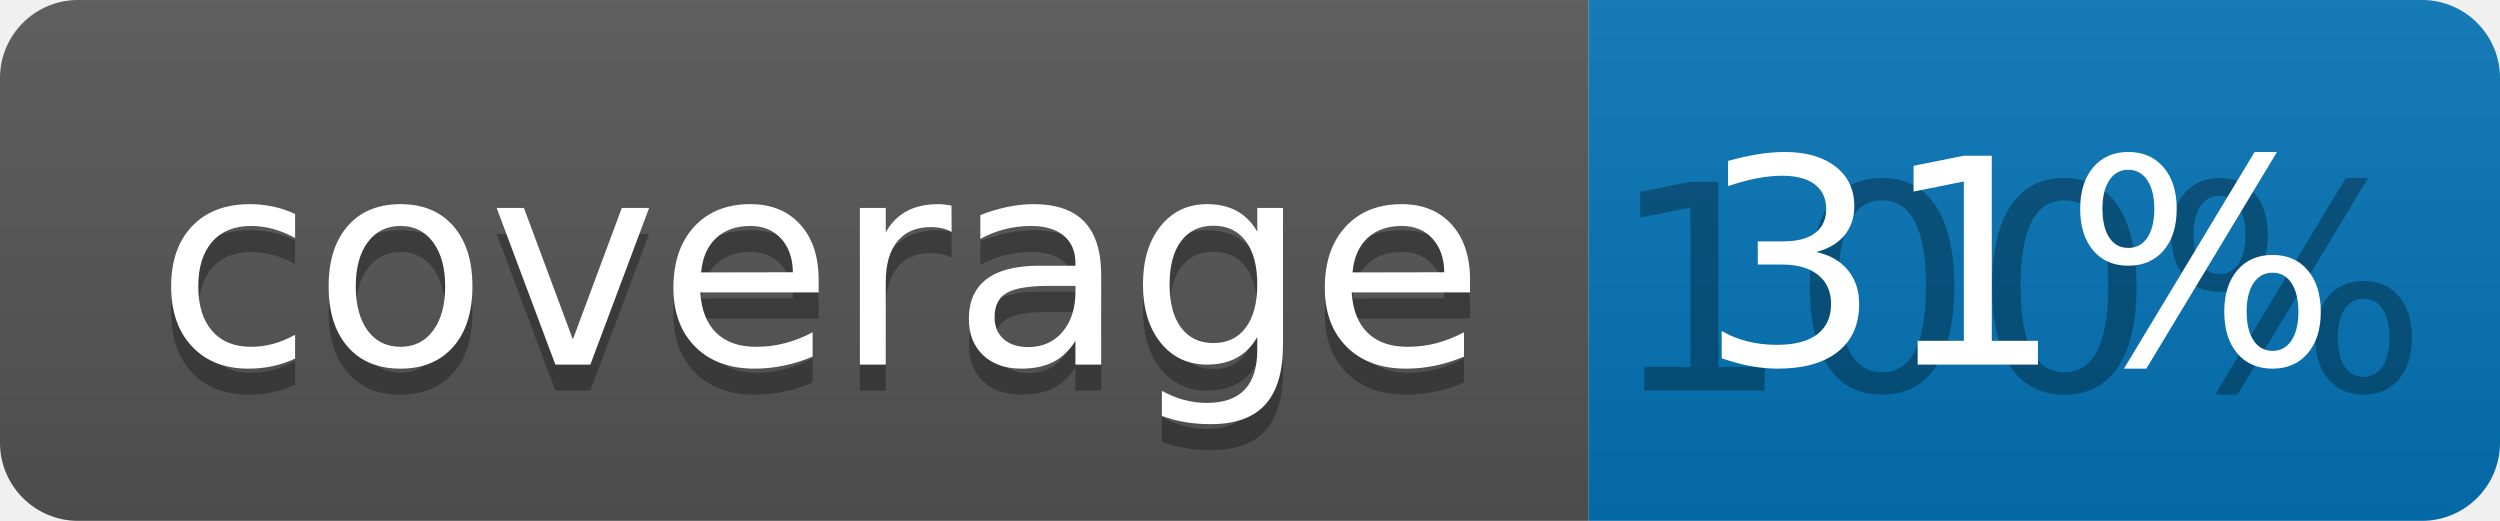
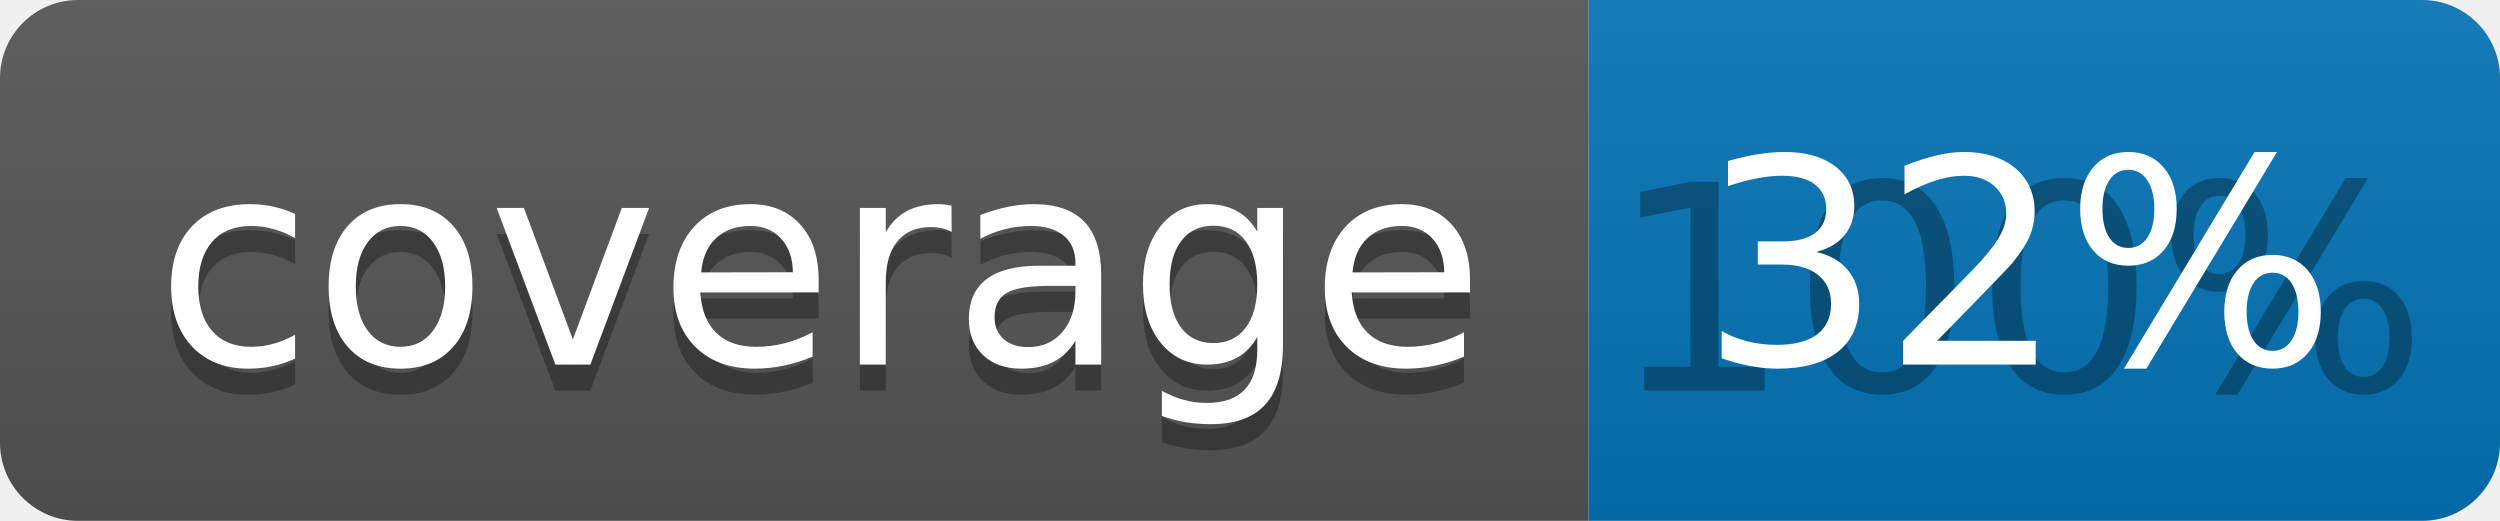
<svg xmlns="http://www.w3.org/2000/svg" width="96" height="20">
  <linearGradient id="b" x2="0" y2="100%">
    <stop offset="0" stop-color="#bbb" stop-opacity=".1" />
    <stop offset="1" stop-opacity=".1" />
  </linearGradient>
  <clipPath id="a">
    <rect width="96" height="20" rx="3" fill="#fff" />
  </clipPath>
  <g clip-path="url(#a)">
    <path fill="#555" d="M0 0h61v20H0z" />
    <path fill="#0374B5" d="M61 0h35v20H61z" />
    <path fill="url(#b)" d="M0 0h96v20H0z" />
  </g>
  <g fill="#fff" text-anchor="middle" font-family="DejaVu Sans,Verdana,Geneva,sans-serif" font-size="110">
    <text x="315" y="150" fill="#010101" fill-opacity=".3" transform="scale(.1)" textLength="510">coverage</text>
    <text x="315" y="140" transform="scale(.1)" textLength="510">coverage</text>
    <text x="775" y="150" fill="#010101" fill-opacity=".3" transform="scale(.1)" textLength="250">100%</text>
-     <text x="775" y="140" transform="scale(.1)" textLength="250">31%</text>
+     <text x="775" y="140" transform="scale(.1)" textLength="250">32%</text>
  </g>
</svg>
